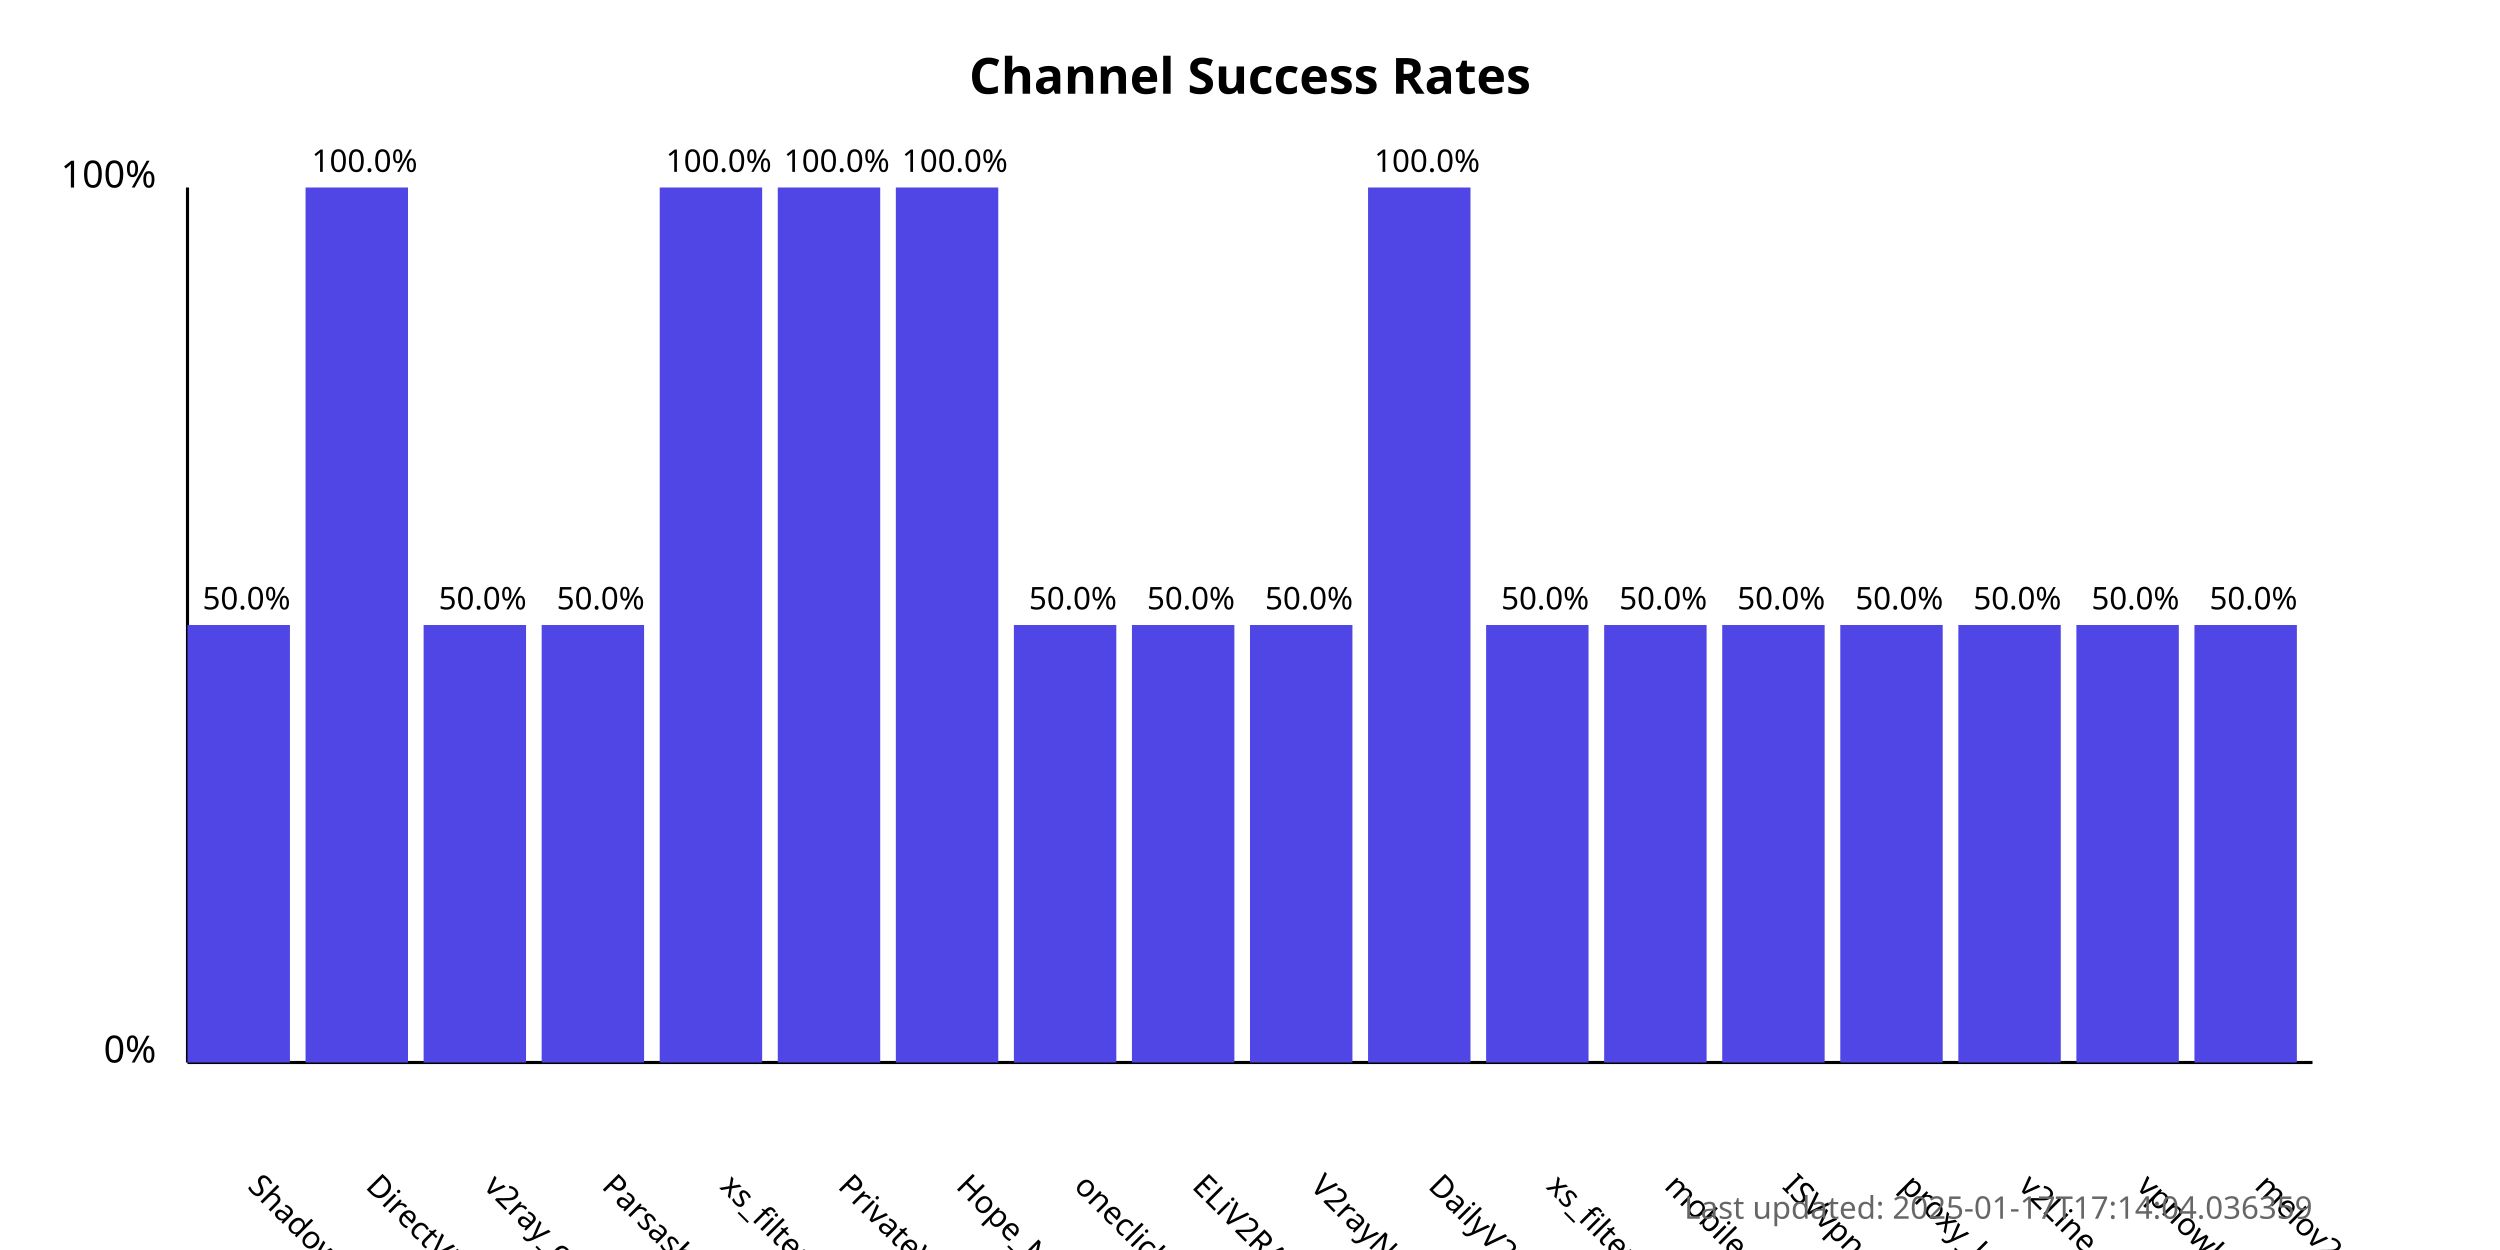
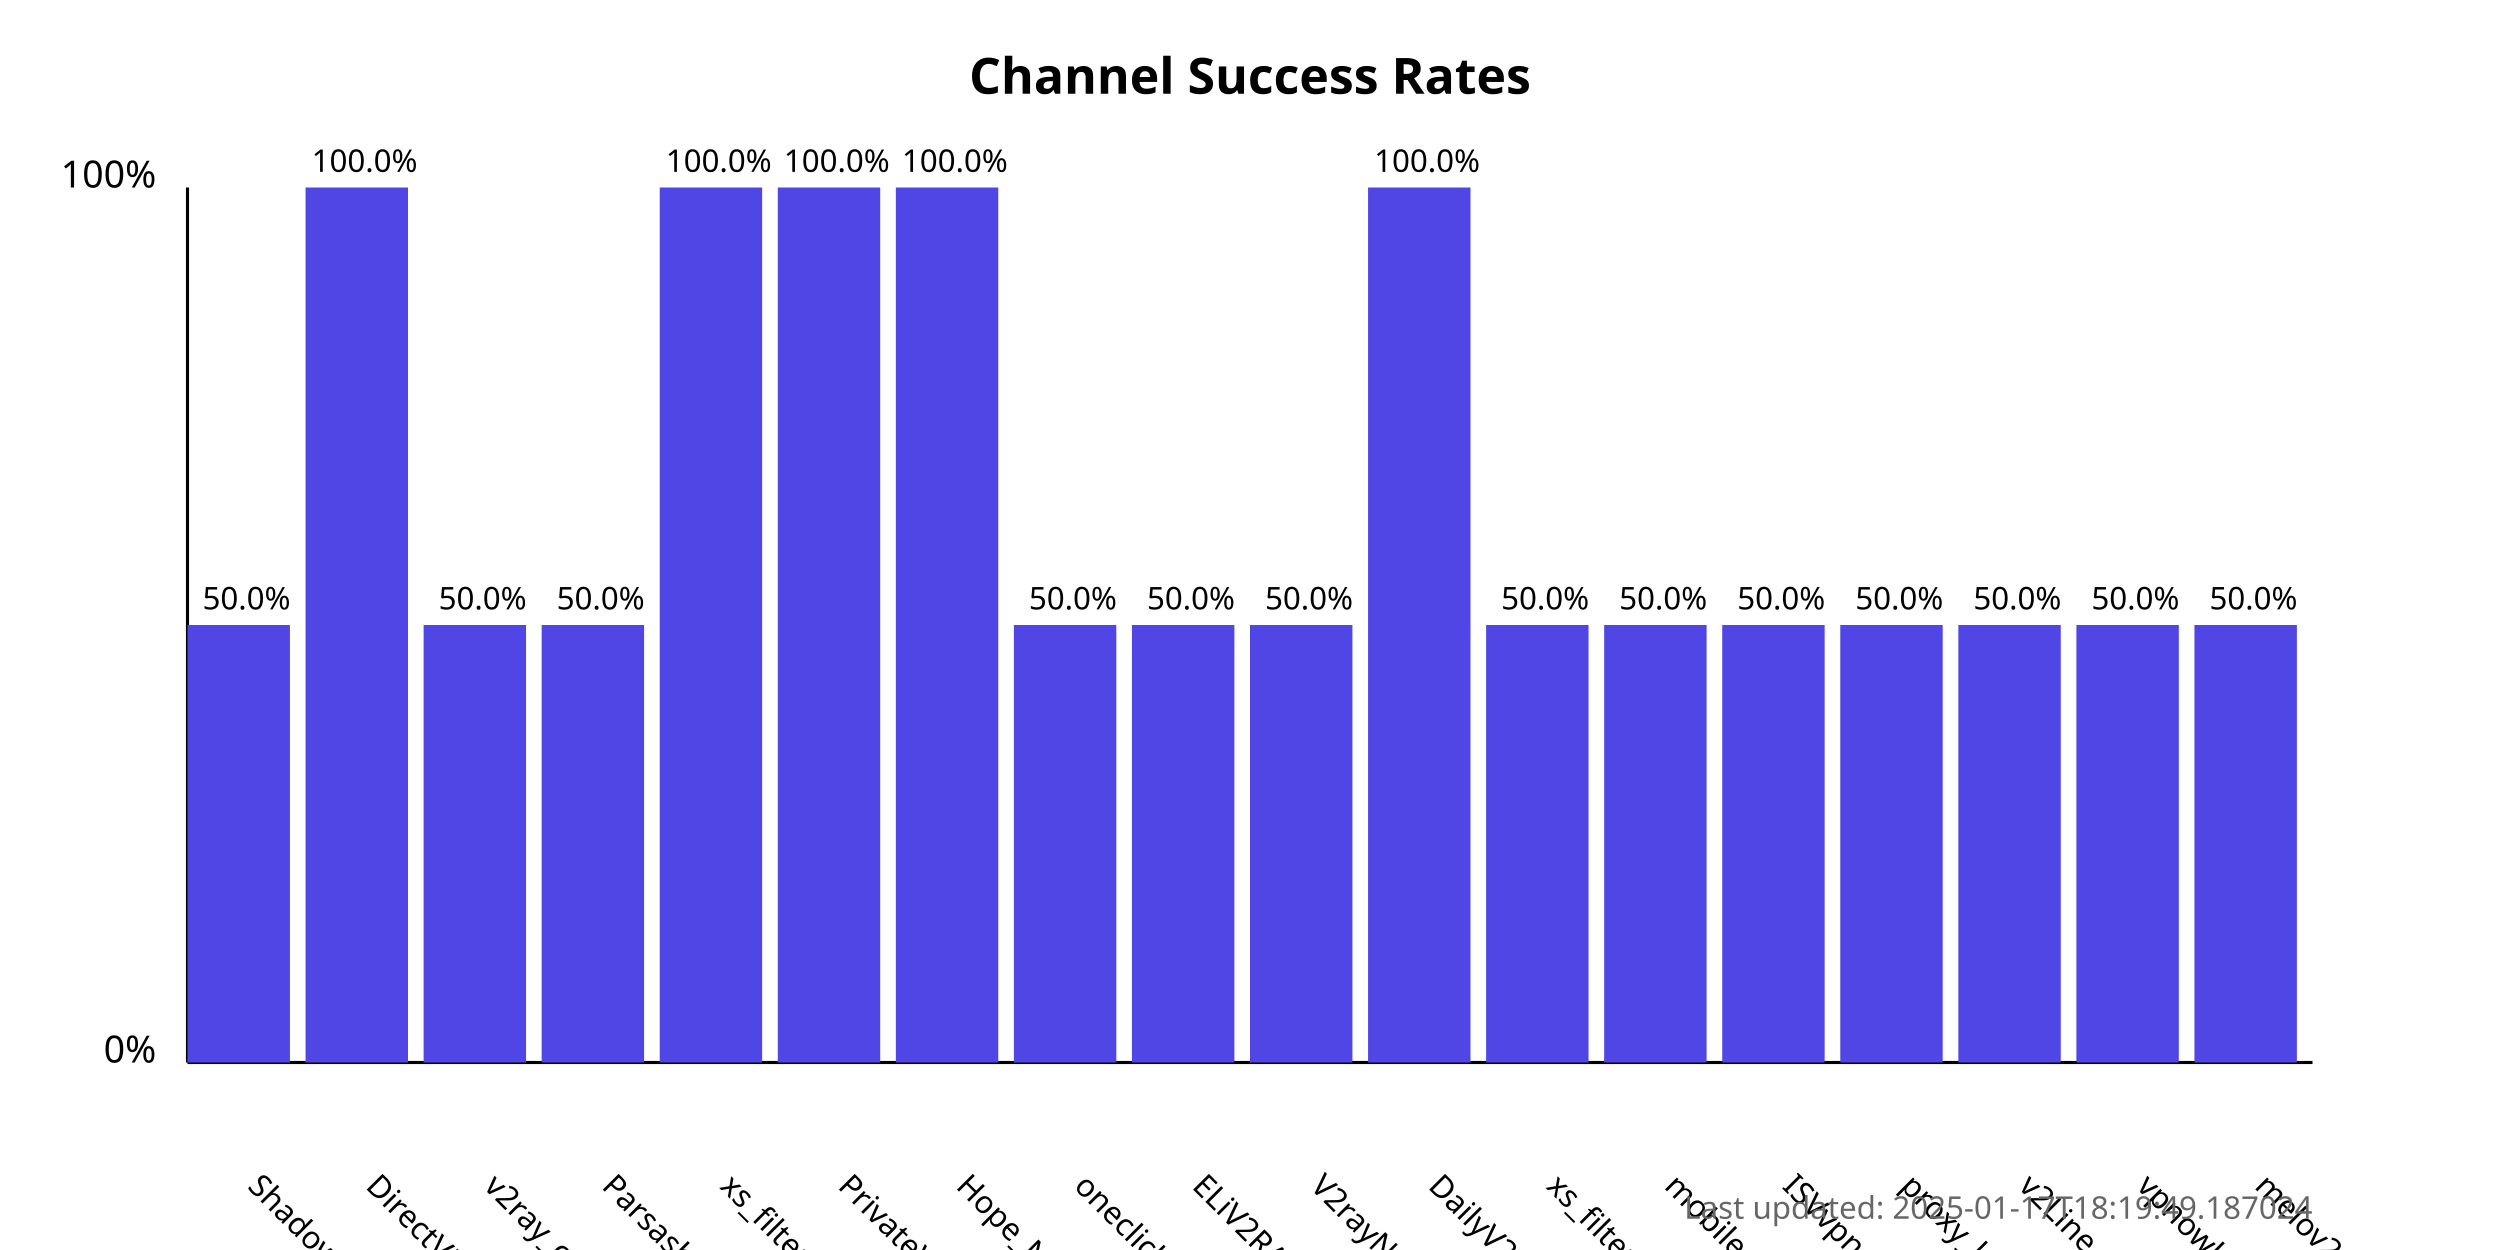
<svg xmlns="http://www.w3.org/2000/svg" width="800" height="400">
  <style>
            .chart-title { font: bold 16px sans-serif; }
            .axis-label { font: 12px sans-serif; }
            .tick-label { font: 10px sans-serif; }
            .bar { fill: #4f46e5; }
            .bar:hover { fill: #6366f1; }
            .timestamp { font: 10px sans-serif; fill: #666; }
        </style>
  <text x="400.0" y="30" text-anchor="middle" class="chart-title">
            Channel Success Rates
        </text>
  <line x1="60" y1="340" x2="60" y2="60" stroke="black" stroke-width="1" />
  <line x1="60" y1="340" x2="740" y2="340" stroke="black" stroke-width="1" />
  <text x="50" y="340" text-anchor="end" class="axis-label">0%</text>
  <text x="50" y="60" text-anchor="end" class="axis-label">100%</text>
  <g>
    <rect x="60" y="200.0" width="32.778" height="140.0" class="bar" />
    <text x="78.889" y="380" transform="rotate(45, 78.88889, 380)" text-anchor="start" class="tick-label">
                ShadowProxy66
            </text>
    <text x="78.889" y="195.0" text-anchor="middle" class="tick-label">
                50.0%
            </text>
  </g>
  <g>
    <rect x="97.778" y="60.0" width="32.778" height="280.0" class="bar" />
    <text x="116.667" y="380" transform="rotate(45, 116.6667, 380)" text-anchor="start" class="tick-label">
                DirectVPN
            </text>
    <text x="116.667" y="55.0" text-anchor="middle" class="tick-label">
                100.0%
            </text>
  </g>
  <g>
    <rect x="135.556" y="200.0" width="32.778" height="140.0" class="bar" />
    <text x="154.444" y="380" transform="rotate(45, 154.4444, 380)" text-anchor="start" class="tick-label">
                v2ray_configs_pool
            </text>
    <text x="154.444" y="195.0" text-anchor="middle" class="tick-label">
                50.0%
            </text>
  </g>
  <g>
    <rect x="173.333" y="200.0" width="32.778" height="140.0" class="bar" />
    <text x="192.222" y="380" transform="rotate(45, 192.2222, 380)" text-anchor="start" class="tick-label">
                Parsashonam
            </text>
    <text x="192.222" y="195.0" text-anchor="middle" class="tick-label">
                50.0%
            </text>
  </g>
  <g>
    <rect x="211.111" y="60.0" width="32.778" height="280.0" class="bar" />
    <text x="230" y="380" transform="rotate(45, 230, 380)" text-anchor="start" class="tick-label">
                xs_filternet
            </text>
    <text x="230" y="55.0" text-anchor="middle" class="tick-label">
                100.0%
            </text>
  </g>
  <g>
    <rect x="248.889" y="60.0" width="32.778" height="280.0" class="bar" />
    <text x="267.778" y="380" transform="rotate(45, 267.7778, 380)" text-anchor="start" class="tick-label">
                PrivateVPNs
            </text>
    <text x="267.778" y="55.0" text-anchor="middle" class="tick-label">
                100.0%
            </text>
  </g>
  <g>
    <rect x="286.667" y="60.0" width="32.778" height="280.0" class="bar" />
    <text x="305.556" y="380" transform="rotate(45, 305.5556, 380)" text-anchor="start" class="tick-label">
                Hope_Net
            </text>
    <text x="305.556" y="55.0" text-anchor="middle" class="tick-label">
                100.0%
            </text>
  </g>
  <g>
    <rect x="324.444" y="200.0" width="32.778" height="140.0" class="bar" />
    <text x="343.333" y="380" transform="rotate(45, 343.3333, 380)" text-anchor="start" class="tick-label">
                oneclickvpnkeys
            </text>
    <text x="343.333" y="195.0" text-anchor="middle" class="tick-label">
                50.0%
            </text>
  </g>
  <g>
    <rect x="362.222" y="200.0" width="32.778" height="140.0" class="bar" />
    <text x="381.111" y="380" transform="rotate(45, 381.1111, 380)" text-anchor="start" class="tick-label">
                ELiV2RAY
            </text>
    <text x="381.111" y="195.0" text-anchor="middle" class="tick-label">
                50.0%
            </text>
  </g>
  <g>
    <rect x="400" y="200.0" width="32.778" height="140.0" class="bar" />
    <text x="418.889" y="380" transform="rotate(45, 418.8889, 380)" text-anchor="start" class="tick-label">
                V2rayNGX
            </text>
    <text x="418.889" y="195.0" text-anchor="middle" class="tick-label">
                50.0%
            </text>
  </g>
  <g>
    <rect x="437.778" y="60.0" width="32.778" height="280.0" class="bar" />
    <text x="456.667" y="380" transform="rotate(45, 456.6667, 380)" text-anchor="start" class="tick-label">
                DailyV2RY
            </text>
    <text x="456.667" y="55.0" text-anchor="middle" class="tick-label">
                100.0%
            </text>
  </g>
  <g>
    <rect x="475.556" y="200.0" width="32.778" height="140.0" class="bar" />
    <text x="494.444" y="380" transform="rotate(45, 494.4444, 380)" text-anchor="start" class="tick-label">
                xs_filternet
            </text>
    <text x="494.444" y="195.0" text-anchor="middle" class="tick-label">
                50.0%
            </text>
  </g>
  <g>
    <rect x="513.333" y="200.0" width="32.778" height="140.0" class="bar" />
    <text x="532.222" y="380" transform="rotate(45, 532.2222, 380)" text-anchor="start" class="tick-label">
                mobilesignal
            </text>
    <text x="532.222" y="195.0" text-anchor="middle" class="tick-label">
                50.0%
            </text>
  </g>
  <g>
    <rect x="551.111" y="200.0" width="32.778" height="140.0" class="bar" />
    <text x="570.0" y="380" transform="rotate(45, 570.0, 380)" text-anchor="start" class="tick-label">
                ISVvpn
            </text>
    <text x="570.0" y="195.0" text-anchor="middle" class="tick-label">
                50.0%
            </text>
  </g>
  <g>
    <rect x="588.889" y="200.0" width="32.778" height="140.0" class="bar" />
    <text x="607.778" y="380" transform="rotate(45, 607.7778, 380)" text-anchor="start" class="tick-label">
                proxy_kafee
            </text>
    <text x="607.778" y="195.0" text-anchor="middle" class="tick-label">
                50.0%
            </text>
  </g>
  <g>
    <rect x="626.667" y="200.0" width="32.778" height="140.0" class="bar" />
    <text x="645.556" y="380" transform="rotate(45, 645.5556, 380)" text-anchor="start" class="tick-label">
                v2Line
            </text>
    <text x="645.556" y="195.0" text-anchor="middle" class="tick-label">
                50.0%
            </text>
  </g>
  <g>
    <rect x="664.444" y="200.0" width="32.778" height="140.0" class="bar" />
    <text x="683.333" y="380" transform="rotate(45, 683.3333, 380)" text-anchor="start" class="tick-label">
                vpnowl
            </text>
    <text x="683.333" y="195.0" text-anchor="middle" class="tick-label">
                50.0%
            </text>
  </g>
  <g>
    <rect x="702.222" y="200.0" width="32.778" height="140.0" class="bar" />
    <text x="721.111" y="380" transform="rotate(45, 721.1111, 380)" text-anchor="start" class="tick-label">
                melov2ray
            </text>
    <text x="721.111" y="195.0" text-anchor="middle" class="tick-label">
                50.0%
            </text>
  </g>
  <text x="740" y="390" text-anchor="end" class="timestamp">
-             Last updated: 2025-01-17T17:14:04.036359
+             Last updated: 2025-01-17T18:19:49.187024
        </text>
</svg>
